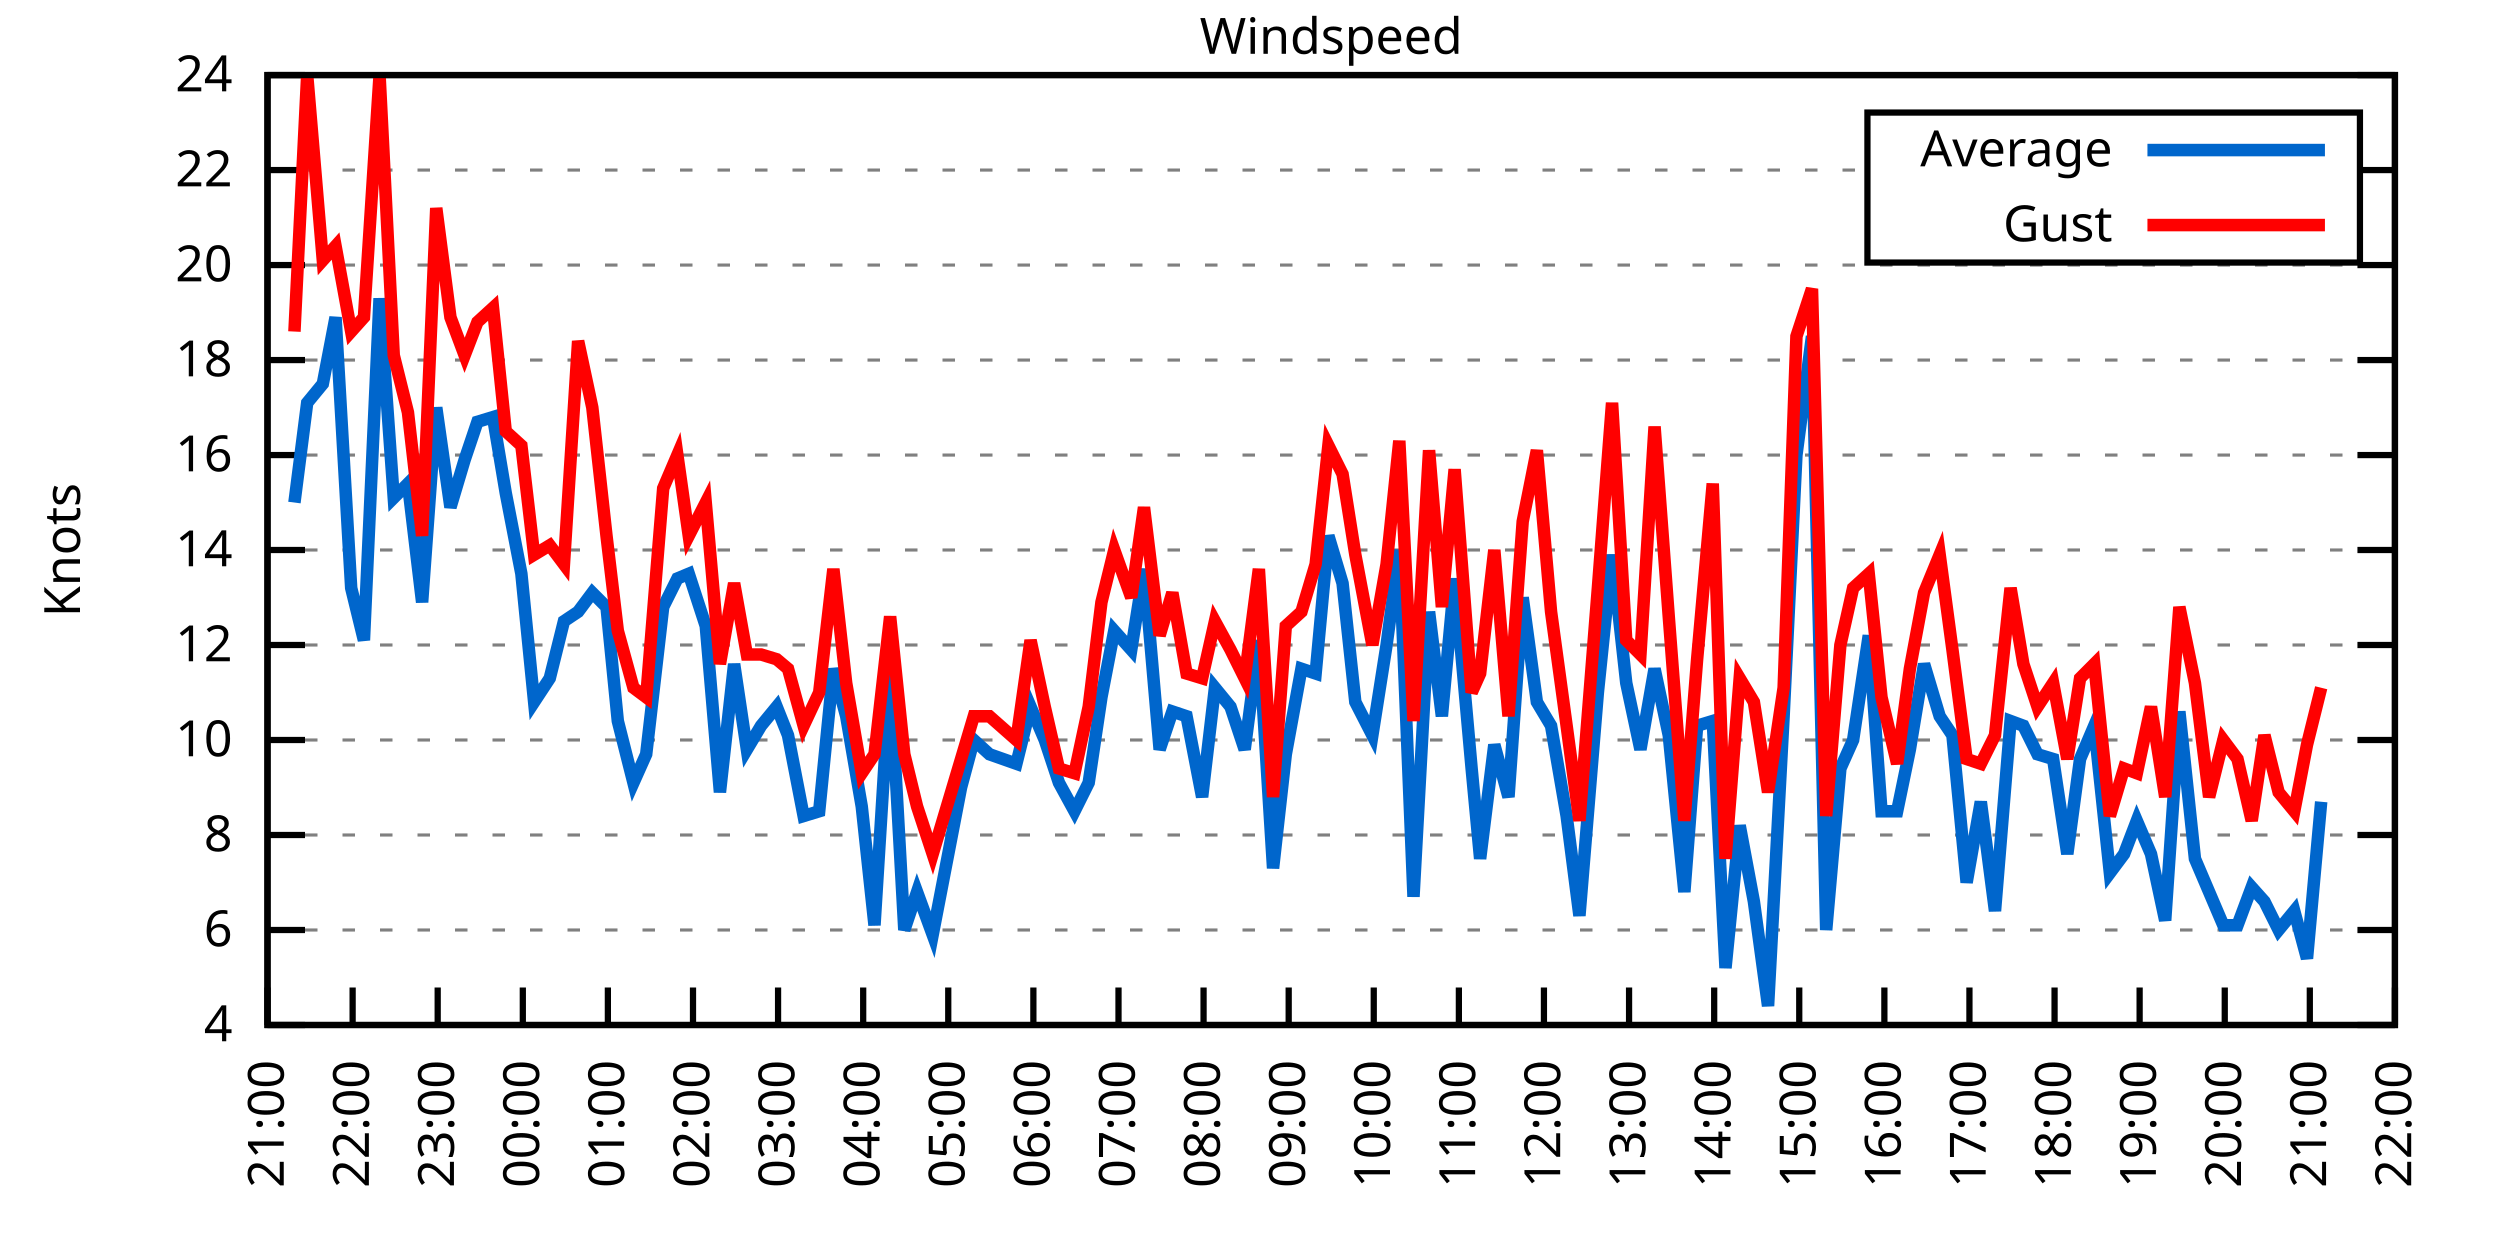
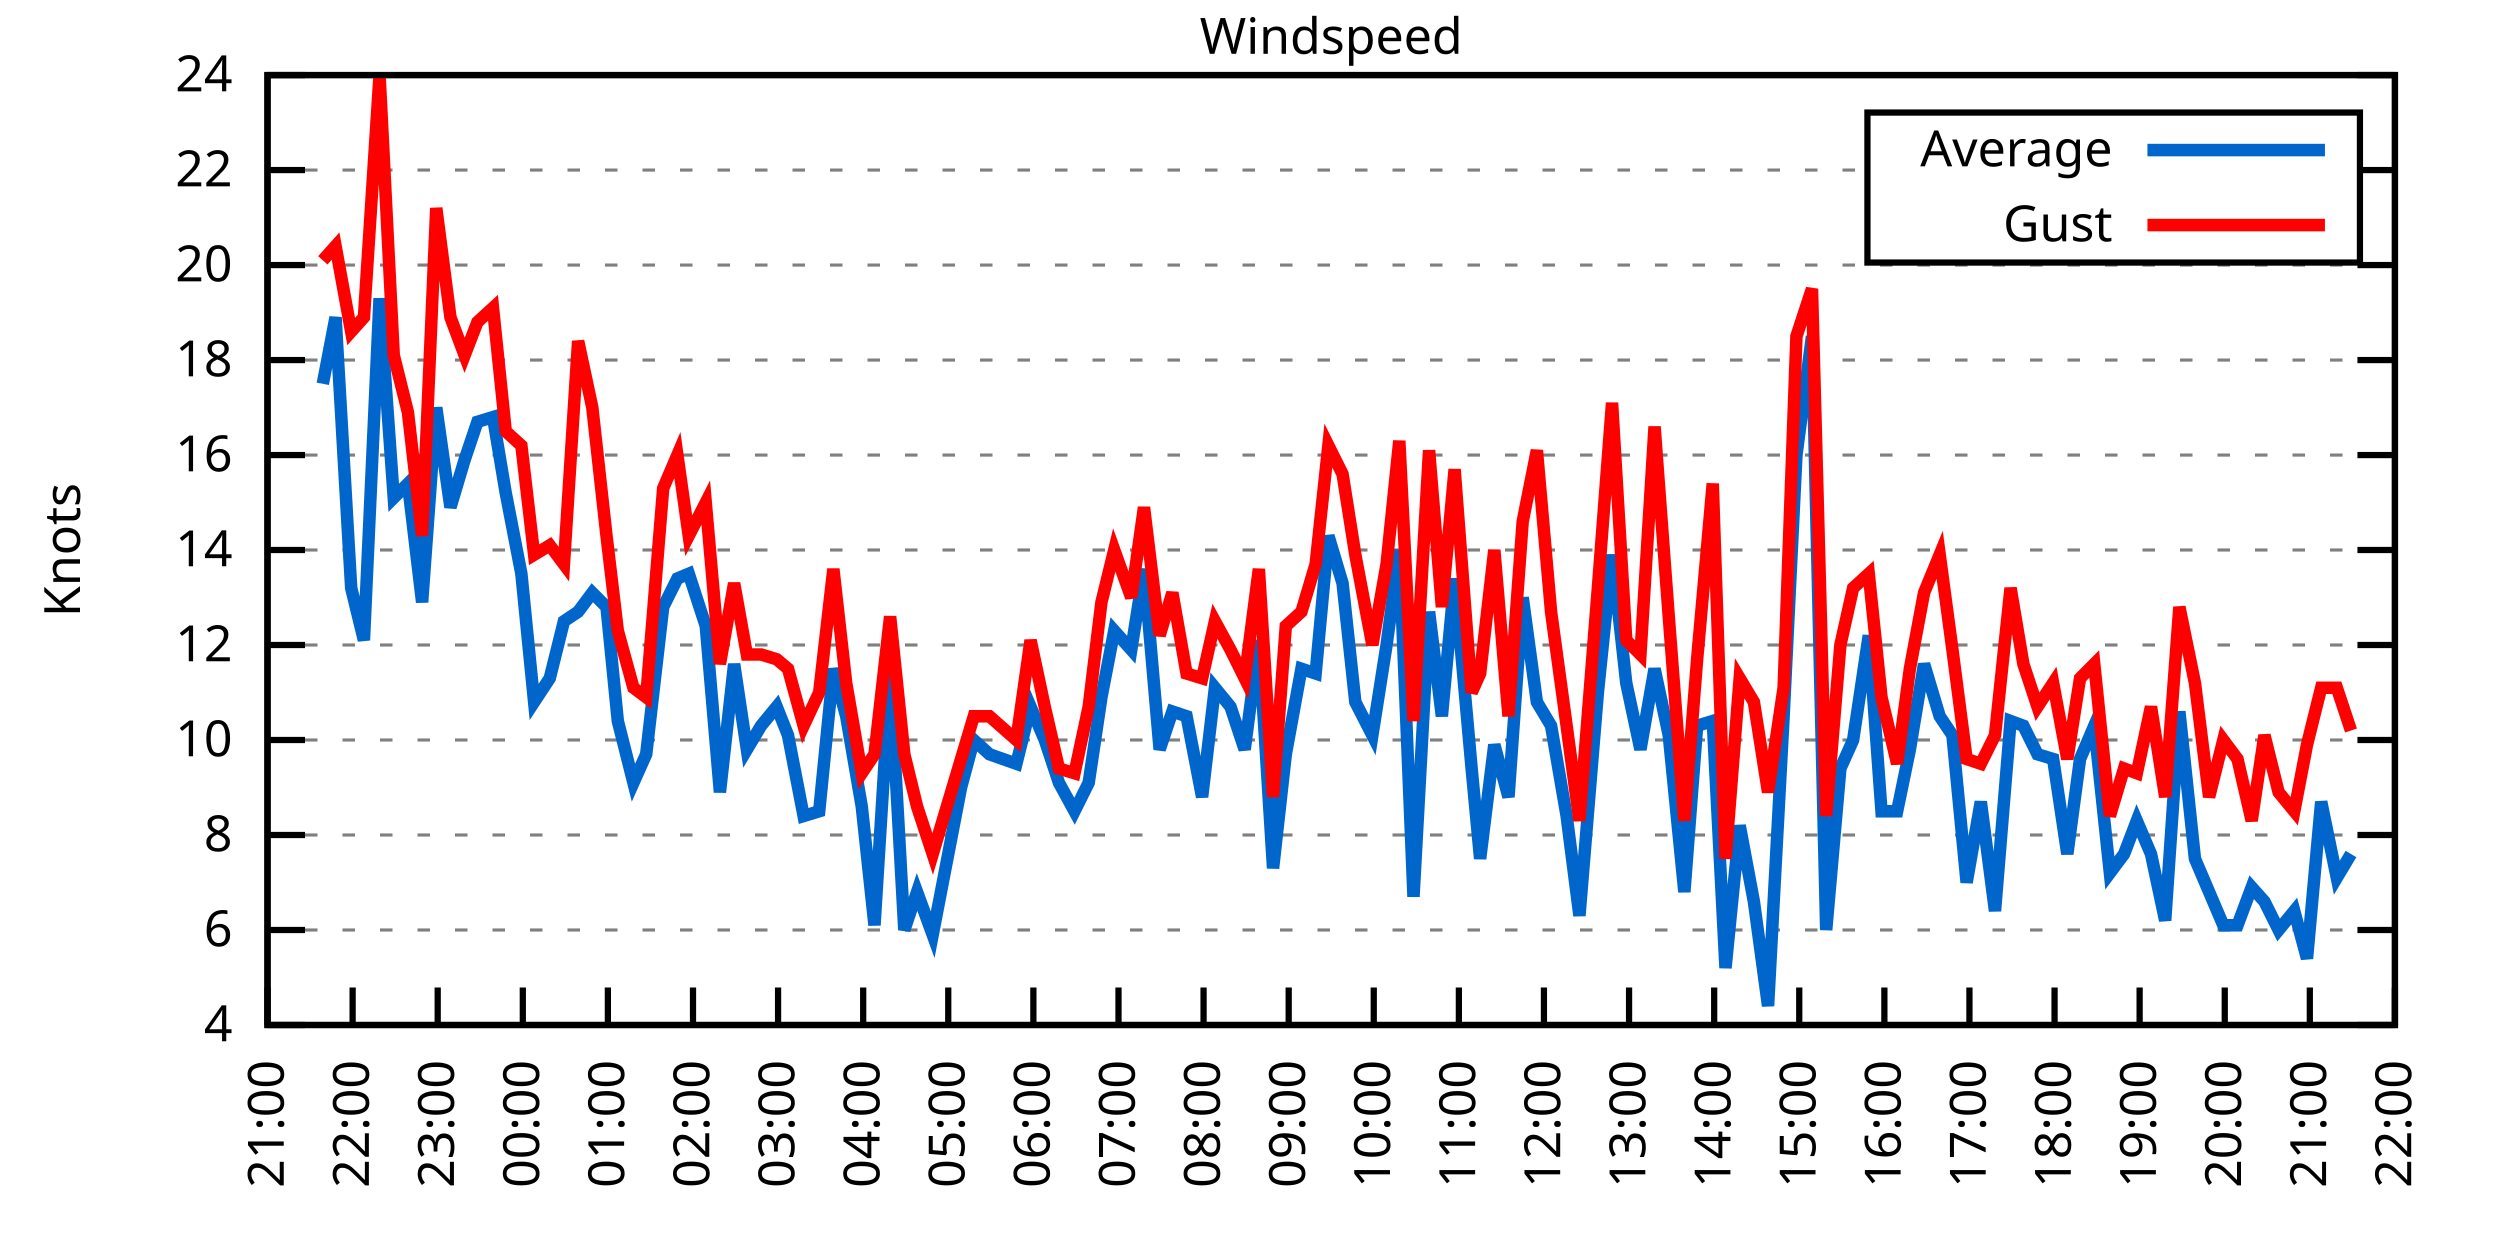
<svg xmlns="http://www.w3.org/2000/svg" xmlns:xlink="http://www.w3.org/1999/xlink" width="400" height="200" viewBox="0 0 400 200">
  <g id="gnuplot_canvas">
    <rect x="0" y="0" width="400" height="200" fill="none" />
    <defs>
      <circle id="gpDot" r="0.5" stroke-width="0.5" stroke="currentColor" />
      <path id="gpPt0" stroke-width="0.333" stroke="currentColor" d="M-1,0 h2 M0,-1 v2" />
      <path id="gpPt1" stroke-width="0.333" stroke="currentColor" d="M-1,-1 L1,1 M1,-1 L-1,1" />
      <path id="gpPt2" stroke-width="0.333" stroke="currentColor" d="M-1,0 L1,0 M0,-1 L0,1 M-1,-1 L1,1 M-1,1 L1,-1" />
      <rect id="gpPt3" stroke-width="0.333" stroke="currentColor" x="-1" y="-1" width="2" height="2" />
      <rect id="gpPt4" stroke-width="0.333" stroke="currentColor" fill="currentColor" x="-1" y="-1" width="2" height="2" />
      <circle id="gpPt5" stroke-width="0.333" stroke="currentColor" cx="0" cy="0" r="1" />
      <use xlink:href="#gpPt5" id="gpPt6" fill="currentColor" stroke="none" />
      <path id="gpPt7" stroke-width="0.333" stroke="currentColor" d="M0,-1.33 L-1.33,0.67 L1.33,0.67 z" />
      <use xlink:href="#gpPt7" id="gpPt8" fill="currentColor" stroke="none" />
      <use xlink:href="#gpPt7" id="gpPt9" stroke="currentColor" transform="rotate(180)" />
      <use xlink:href="#gpPt9" id="gpPt10" fill="currentColor" stroke="none" />
      <use xlink:href="#gpPt3" id="gpPt11" stroke="currentColor" transform="rotate(45)" />
      <use xlink:href="#gpPt11" id="gpPt12" fill="currentColor" stroke="none" />
      <path id="gpPt13" stroke-width="0.333" stroke="currentColor" d="M0,1.330 L1.265,0.411 L0.782,-1.067 L-0.782,-1.076 L-1.265,0.411 z" />
      <use xlink:href="#gpPt13" id="gpPt14" fill="currentColor" stroke="none" />
      <filter id="textbox" filterUnits="objectBoundingBox" x="0" y="0" height="1" width="1">
        <feFlood flood-color="white" flood-opacity="1" result="bgnd" />
        <feComposite in="SourceGraphic" in2="bgnd" operator="atop" />
      </filter>
      <filter id="greybox" filterUnits="objectBoundingBox" x="0" y="0" height="1" width="1">
        <feFlood flood-color="lightgrey" flood-opacity="1" result="grey" />
        <feComposite in="SourceGraphic" in2="grey" operator="atop" />
      </filter>
    </defs>
    <g fill="none" color="white" stroke="currentColor" stroke-width="1.00" stroke-linecap="butt" stroke-linejoin="miter">
</g>
    <g fill="none" color="black" stroke="currentColor" stroke-width="1.00" stroke-linecap="butt" stroke-linejoin="miter">
      <g stroke="none" shape-rendering="crispEdges">
        <polygon fill="rgb(255, 255, 255)" points="42.80,164.00 383.18,164.00 383.18,12.02 42.80,12.02 " />
      </g>
    </g>
    <g fill="none" color="black" stroke="currentColor" stroke-width="1.00" stroke-linecap="butt" stroke-linejoin="miter">
</g>
    <g fill="none" color="black" stroke="black" stroke-width="0.50" stroke-linecap="butt" stroke-linejoin="miter">
</g>
    <g fill="none" color="gray" stroke="currentColor" stroke-width="0.50" stroke-linecap="butt" stroke-linejoin="miter">
      <path stroke="gray" stroke-dasharray="2,4" class="gridline" d="M42.80,164.00 L383.19,164.00  " />
    </g>
    <g fill="none" color="gray" stroke="gray" stroke-width="1.00" stroke-linecap="butt" stroke-linejoin="miter">
</g>
    <g fill="none" color="black" stroke="currentColor" stroke-width="1.00" stroke-linecap="butt" stroke-linejoin="miter">
      <path stroke="black" d="M42.80,164.00 L48.80,164.00 M383.19,164.00 L377.19,164.00  " />
      <g transform="translate(37.20,166.60)" stroke="none" fill="black" font-family="Sans" font-size="8.00" text-anchor="end">
        <text>
          <tspan font-family="Sans"> 4</tspan>
        </text>
      </g>
    </g>
    <g fill="none" color="black" stroke="currentColor" stroke-width="1.00" stroke-linecap="butt" stroke-linejoin="miter">
</g>
    <g fill="none" color="black" stroke="black" stroke-width="0.50" stroke-linecap="butt" stroke-linejoin="miter">
</g>
    <g fill="none" color="gray" stroke="currentColor" stroke-width="0.50" stroke-linecap="butt" stroke-linejoin="miter">
      <path stroke="gray" stroke-dasharray="2,4" class="gridline" d="M42.80,148.80 L383.19,148.80  " />
    </g>
    <g fill="none" color="gray" stroke="gray" stroke-width="1.00" stroke-linecap="butt" stroke-linejoin="miter">
</g>
    <g fill="none" color="black" stroke="currentColor" stroke-width="1.00" stroke-linecap="butt" stroke-linejoin="miter">
      <path stroke="black" d="M42.80,148.80 L48.80,148.80 M383.19,148.80 L377.19,148.80  " />
      <g transform="translate(37.20,151.40)" stroke="none" fill="black" font-family="Sans" font-size="8.00" text-anchor="end">
        <text>
          <tspan font-family="Sans"> 6</tspan>
        </text>
      </g>
    </g>
    <g fill="none" color="black" stroke="currentColor" stroke-width="1.00" stroke-linecap="butt" stroke-linejoin="miter">
</g>
    <g fill="none" color="black" stroke="black" stroke-width="0.50" stroke-linecap="butt" stroke-linejoin="miter">
</g>
    <g fill="none" color="gray" stroke="currentColor" stroke-width="0.50" stroke-linecap="butt" stroke-linejoin="miter">
      <path stroke="gray" stroke-dasharray="2,4" class="gridline" d="M42.80,133.60 L383.19,133.60  " />
    </g>
    <g fill="none" color="gray" stroke="gray" stroke-width="1.00" stroke-linecap="butt" stroke-linejoin="miter">
</g>
    <g fill="none" color="black" stroke="currentColor" stroke-width="1.00" stroke-linecap="butt" stroke-linejoin="miter">
      <path stroke="black" d="M42.80,133.60 L48.80,133.60 M383.19,133.60 L377.19,133.60  " />
      <g transform="translate(37.20,136.20)" stroke="none" fill="black" font-family="Sans" font-size="8.00" text-anchor="end">
        <text>
          <tspan font-family="Sans"> 8</tspan>
        </text>
      </g>
    </g>
    <g fill="none" color="black" stroke="currentColor" stroke-width="1.00" stroke-linecap="butt" stroke-linejoin="miter">
</g>
    <g fill="none" color="black" stroke="black" stroke-width="0.50" stroke-linecap="butt" stroke-linejoin="miter">
</g>
    <g fill="none" color="gray" stroke="currentColor" stroke-width="0.50" stroke-linecap="butt" stroke-linejoin="miter">
      <path stroke="gray" stroke-dasharray="2,4" class="gridline" d="M42.80,118.40 L383.19,118.40  " />
    </g>
    <g fill="none" color="gray" stroke="gray" stroke-width="1.00" stroke-linecap="butt" stroke-linejoin="miter">
</g>
    <g fill="none" color="black" stroke="currentColor" stroke-width="1.00" stroke-linecap="butt" stroke-linejoin="miter">
      <path stroke="black" d="M42.80,118.40 L48.80,118.40 M383.19,118.40 L377.19,118.40  " />
      <g transform="translate(37.20,121.00)" stroke="none" fill="black" font-family="Sans" font-size="8.00" text-anchor="end">
        <text>
          <tspan font-family="Sans"> 10</tspan>
        </text>
      </g>
    </g>
    <g fill="none" color="black" stroke="currentColor" stroke-width="1.00" stroke-linecap="butt" stroke-linejoin="miter">
</g>
    <g fill="none" color="black" stroke="black" stroke-width="0.50" stroke-linecap="butt" stroke-linejoin="miter">
</g>
    <g fill="none" color="gray" stroke="currentColor" stroke-width="0.50" stroke-linecap="butt" stroke-linejoin="miter">
      <path stroke="gray" stroke-dasharray="2,4" class="gridline" d="M42.80,103.20 L383.19,103.20  " />
    </g>
    <g fill="none" color="gray" stroke="gray" stroke-width="1.00" stroke-linecap="butt" stroke-linejoin="miter">
</g>
    <g fill="none" color="black" stroke="currentColor" stroke-width="1.00" stroke-linecap="butt" stroke-linejoin="miter">
      <path stroke="black" d="M42.80,103.20 L48.80,103.20 M383.19,103.20 L377.19,103.20  " />
      <g transform="translate(37.20,105.80)" stroke="none" fill="black" font-family="Sans" font-size="8.00" text-anchor="end">
        <text>
          <tspan font-family="Sans"> 12</tspan>
        </text>
      </g>
    </g>
    <g fill="none" color="black" stroke="currentColor" stroke-width="1.00" stroke-linecap="butt" stroke-linejoin="miter">
</g>
    <g fill="none" color="black" stroke="black" stroke-width="0.50" stroke-linecap="butt" stroke-linejoin="miter">
</g>
    <g fill="none" color="gray" stroke="currentColor" stroke-width="0.50" stroke-linecap="butt" stroke-linejoin="miter">
      <path stroke="gray" stroke-dasharray="2,4" class="gridline" d="M42.80,88.00 L383.19,88.00  " />
    </g>
    <g fill="none" color="gray" stroke="gray" stroke-width="1.00" stroke-linecap="butt" stroke-linejoin="miter">
</g>
    <g fill="none" color="black" stroke="currentColor" stroke-width="1.00" stroke-linecap="butt" stroke-linejoin="miter">
      <path stroke="black" d="M42.80,88.00 L48.80,88.00 M383.19,88.00 L377.19,88.00  " />
      <g transform="translate(37.20,90.60)" stroke="none" fill="black" font-family="Sans" font-size="8.00" text-anchor="end">
        <text>
          <tspan font-family="Sans"> 14</tspan>
        </text>
      </g>
    </g>
    <g fill="none" color="black" stroke="currentColor" stroke-width="1.00" stroke-linecap="butt" stroke-linejoin="miter">
</g>
    <g fill="none" color="black" stroke="black" stroke-width="0.50" stroke-linecap="butt" stroke-linejoin="miter">
</g>
    <g fill="none" color="gray" stroke="currentColor" stroke-width="0.50" stroke-linecap="butt" stroke-linejoin="miter">
      <path stroke="gray" stroke-dasharray="2,4" class="gridline" d="M42.80,72.81 L383.19,72.81  " />
    </g>
    <g fill="none" color="gray" stroke="gray" stroke-width="1.00" stroke-linecap="butt" stroke-linejoin="miter">
</g>
    <g fill="none" color="black" stroke="currentColor" stroke-width="1.00" stroke-linecap="butt" stroke-linejoin="miter">
      <path stroke="black" d="M42.80,72.81 L48.80,72.81 M383.19,72.81 L377.19,72.81  " />
      <g transform="translate(37.20,75.41)" stroke="none" fill="black" font-family="Sans" font-size="8.00" text-anchor="end">
        <text>
          <tspan font-family="Sans"> 16</tspan>
        </text>
      </g>
    </g>
    <g fill="none" color="black" stroke="currentColor" stroke-width="1.00" stroke-linecap="butt" stroke-linejoin="miter">
</g>
    <g fill="none" color="black" stroke="black" stroke-width="0.50" stroke-linecap="butt" stroke-linejoin="miter">
</g>
    <g fill="none" color="gray" stroke="currentColor" stroke-width="0.50" stroke-linecap="butt" stroke-linejoin="miter">
      <path stroke="gray" stroke-dasharray="2,4" class="gridline" d="M42.80,57.61 L383.19,57.61  " />
    </g>
    <g fill="none" color="gray" stroke="gray" stroke-width="1.00" stroke-linecap="butt" stroke-linejoin="miter">
</g>
    <g fill="none" color="black" stroke="currentColor" stroke-width="1.00" stroke-linecap="butt" stroke-linejoin="miter">
      <path stroke="black" d="M42.80,57.61 L48.80,57.61 M383.19,57.61 L377.19,57.61  " />
      <g transform="translate(37.20,60.21)" stroke="none" fill="black" font-family="Sans" font-size="8.00" text-anchor="end">
        <text>
          <tspan font-family="Sans"> 18</tspan>
        </text>
      </g>
    </g>
    <g fill="none" color="black" stroke="currentColor" stroke-width="1.00" stroke-linecap="butt" stroke-linejoin="miter">
</g>
    <g fill="none" color="black" stroke="black" stroke-width="0.50" stroke-linecap="butt" stroke-linejoin="miter">
</g>
    <g fill="none" color="gray" stroke="currentColor" stroke-width="0.50" stroke-linecap="butt" stroke-linejoin="miter">
      <path stroke="gray" stroke-dasharray="2,4" class="gridline" d="M42.80,42.41 L383.19,42.41  " />
    </g>
    <g fill="none" color="gray" stroke="gray" stroke-width="1.00" stroke-linecap="butt" stroke-linejoin="miter">
</g>
    <g fill="none" color="black" stroke="currentColor" stroke-width="1.00" stroke-linecap="butt" stroke-linejoin="miter">
      <path stroke="black" d="M42.80,42.41 L48.80,42.41 M383.19,42.41 L377.19,42.41  " />
      <g transform="translate(37.20,45.01)" stroke="none" fill="black" font-family="Sans" font-size="8.00" text-anchor="end">
        <text>
          <tspan font-family="Sans"> 20</tspan>
        </text>
      </g>
    </g>
    <g fill="none" color="black" stroke="currentColor" stroke-width="1.00" stroke-linecap="butt" stroke-linejoin="miter">
</g>
    <g fill="none" color="black" stroke="black" stroke-width="0.50" stroke-linecap="butt" stroke-linejoin="miter">
</g>
    <g fill="none" color="gray" stroke="currentColor" stroke-width="0.50" stroke-linecap="butt" stroke-linejoin="miter">
      <path stroke="gray" stroke-dasharray="2,4" class="gridline" d="M42.80,27.21 L298.79,27.21 M377.59,27.21 L383.19,27.21  " />
    </g>
    <g fill="none" color="gray" stroke="gray" stroke-width="1.00" stroke-linecap="butt" stroke-linejoin="miter">
</g>
    <g fill="none" color="black" stroke="currentColor" stroke-width="1.00" stroke-linecap="butt" stroke-linejoin="miter">
      <path stroke="black" d="M42.80,27.21 L48.80,27.21 M383.19,27.21 L377.19,27.21  " />
      <g transform="translate(37.20,29.81)" stroke="none" fill="black" font-family="Sans" font-size="8.00" text-anchor="end">
        <text>
          <tspan font-family="Sans"> 22</tspan>
        </text>
      </g>
    </g>
    <g fill="none" color="black" stroke="currentColor" stroke-width="1.00" stroke-linecap="butt" stroke-linejoin="miter">
</g>
    <g fill="none" color="black" stroke="black" stroke-width="0.50" stroke-linecap="butt" stroke-linejoin="miter">
</g>
    <g fill="none" color="gray" stroke="currentColor" stroke-width="0.50" stroke-linecap="butt" stroke-linejoin="miter">
      <path stroke="gray" stroke-dasharray="2,4" class="gridline" d="M42.80,12.01 L383.19,12.01  " />
    </g>
    <g fill="none" color="gray" stroke="gray" stroke-width="1.00" stroke-linecap="butt" stroke-linejoin="miter">
</g>
    <g fill="none" color="black" stroke="currentColor" stroke-width="1.00" stroke-linecap="butt" stroke-linejoin="miter">
      <path stroke="black" d="M42.80,12.01 L48.80,12.01 M383.19,12.01 L377.19,12.01  " />
      <g transform="translate(37.20,14.61)" stroke="none" fill="black" font-family="Sans" font-size="8.00" text-anchor="end">
        <text>
          <tspan font-family="Sans"> 24</tspan>
        </text>
      </g>
    </g>
    <g fill="none" color="black" stroke="currentColor" stroke-width="1.00" stroke-linecap="butt" stroke-linejoin="miter">
      <path stroke="black" d="M42.80,164.00 L42.80,158.00  " />
      <g transform="translate(45.40,169.60) rotate(270.00)" stroke="none" fill="black" font-family="Sans" font-size="8.00" text-anchor="end">
        <text>
          <tspan font-family="Sans">21:00</tspan>
        </text>
      </g>
    </g>
    <g fill="none" color="black" stroke="currentColor" stroke-width="1.00" stroke-linecap="butt" stroke-linejoin="miter">
      <path stroke="black" d="M56.42,164.00 L56.42,158.00  " />
      <g transform="translate(59.02,169.60) rotate(270.00)" stroke="none" fill="black" font-family="Sans" font-size="8.00" text-anchor="end">
        <text>
          <tspan font-family="Sans">22:00</tspan>
        </text>
      </g>
    </g>
    <g fill="none" color="black" stroke="currentColor" stroke-width="1.00" stroke-linecap="butt" stroke-linejoin="miter">
      <path stroke="black" d="M70.03,164.00 L70.03,158.00  " />
      <g transform="translate(72.63,169.60) rotate(270.00)" stroke="none" fill="black" font-family="Sans" font-size="8.00" text-anchor="end">
        <text>
          <tspan font-family="Sans">23:00</tspan>
        </text>
      </g>
    </g>
    <g fill="none" color="black" stroke="currentColor" stroke-width="1.00" stroke-linecap="butt" stroke-linejoin="miter">
      <path stroke="black" d="M83.65,164.00 L83.65,158.00  " />
      <g transform="translate(86.25,169.60) rotate(270.00)" stroke="none" fill="black" font-family="Sans" font-size="8.00" text-anchor="end">
        <text>
          <tspan font-family="Sans">00:00</tspan>
        </text>
      </g>
    </g>
    <g fill="none" color="black" stroke="currentColor" stroke-width="1.00" stroke-linecap="butt" stroke-linejoin="miter">
      <path stroke="black" d="M97.26,164.00 L97.26,158.00  " />
      <g transform="translate(99.86,169.60) rotate(270.00)" stroke="none" fill="black" font-family="Sans" font-size="8.00" text-anchor="end">
        <text>
          <tspan font-family="Sans">01:00</tspan>
        </text>
      </g>
    </g>
    <g fill="none" color="black" stroke="currentColor" stroke-width="1.00" stroke-linecap="butt" stroke-linejoin="miter">
      <path stroke="black" d="M110.88,164.00 L110.88,158.00  " />
      <g transform="translate(113.48,169.60) rotate(270.00)" stroke="none" fill="black" font-family="Sans" font-size="8.00" text-anchor="end">
        <text>
          <tspan font-family="Sans">02:00</tspan>
        </text>
      </g>
    </g>
    <g fill="none" color="black" stroke="currentColor" stroke-width="1.00" stroke-linecap="butt" stroke-linejoin="miter">
      <path stroke="black" d="M124.49,164.00 L124.49,158.00  " />
      <g transform="translate(127.09,169.60) rotate(270.00)" stroke="none" fill="black" font-family="Sans" font-size="8.00" text-anchor="end">
        <text>
          <tspan font-family="Sans">03:00</tspan>
        </text>
      </g>
    </g>
    <g fill="none" color="black" stroke="currentColor" stroke-width="1.00" stroke-linecap="butt" stroke-linejoin="miter">
      <path stroke="black" d="M138.11,164.00 L138.11,158.00  " />
      <g transform="translate(140.71,169.60) rotate(270.00)" stroke="none" fill="black" font-family="Sans" font-size="8.00" text-anchor="end">
        <text>
          <tspan font-family="Sans">04:00</tspan>
        </text>
      </g>
    </g>
    <g fill="none" color="black" stroke="currentColor" stroke-width="1.00" stroke-linecap="butt" stroke-linejoin="miter">
      <path stroke="black" d="M151.72,164.00 L151.72,158.00  " />
      <g transform="translate(154.32,169.60) rotate(270.00)" stroke="none" fill="black" font-family="Sans" font-size="8.00" text-anchor="end">
        <text>
          <tspan font-family="Sans">05:00</tspan>
        </text>
      </g>
    </g>
    <g fill="none" color="black" stroke="currentColor" stroke-width="1.00" stroke-linecap="butt" stroke-linejoin="miter">
      <path stroke="black" d="M165.34,164.00 L165.34,158.00  " />
      <g transform="translate(167.94,169.60) rotate(270.00)" stroke="none" fill="black" font-family="Sans" font-size="8.00" text-anchor="end">
        <text>
          <tspan font-family="Sans">06:00</tspan>
        </text>
      </g>
    </g>
    <g fill="none" color="black" stroke="currentColor" stroke-width="1.00" stroke-linecap="butt" stroke-linejoin="miter">
      <path stroke="black" d="M178.96,164.00 L178.96,158.00  " />
      <g transform="translate(181.56,169.60) rotate(270.00)" stroke="none" fill="black" font-family="Sans" font-size="8.00" text-anchor="end">
        <text>
          <tspan font-family="Sans">07:00</tspan>
        </text>
      </g>
    </g>
    <g fill="none" color="black" stroke="currentColor" stroke-width="1.00" stroke-linecap="butt" stroke-linejoin="miter">
      <path stroke="black" d="M192.57,164.00 L192.57,158.00  " />
      <g transform="translate(195.17,169.60) rotate(270.00)" stroke="none" fill="black" font-family="Sans" font-size="8.00" text-anchor="end">
        <text>
          <tspan font-family="Sans">08:00</tspan>
        </text>
      </g>
    </g>
    <g fill="none" color="black" stroke="currentColor" stroke-width="1.00" stroke-linecap="butt" stroke-linejoin="miter">
      <path stroke="black" d="M206.19,164.00 L206.19,158.00  " />
      <g transform="translate(208.79,169.60) rotate(270.00)" stroke="none" fill="black" font-family="Sans" font-size="8.00" text-anchor="end">
        <text>
          <tspan font-family="Sans">09:00</tspan>
        </text>
      </g>
    </g>
    <g fill="none" color="black" stroke="currentColor" stroke-width="1.00" stroke-linecap="butt" stroke-linejoin="miter">
      <path stroke="black" d="M219.80,164.00 L219.80,158.00  " />
      <g transform="translate(222.40,169.60) rotate(270.00)" stroke="none" fill="black" font-family="Sans" font-size="8.00" text-anchor="end">
        <text>
          <tspan font-family="Sans">10:00</tspan>
        </text>
      </g>
    </g>
    <g fill="none" color="black" stroke="currentColor" stroke-width="1.00" stroke-linecap="butt" stroke-linejoin="miter">
      <path stroke="black" d="M233.42,164.00 L233.42,158.00  " />
      <g transform="translate(236.02,169.60) rotate(270.00)" stroke="none" fill="black" font-family="Sans" font-size="8.00" text-anchor="end">
        <text>
          <tspan font-family="Sans">11:00</tspan>
        </text>
      </g>
    </g>
    <g fill="none" color="black" stroke="currentColor" stroke-width="1.00" stroke-linecap="butt" stroke-linejoin="miter">
      <path stroke="black" d="M247.03,164.00 L247.03,158.00  " />
      <g transform="translate(249.63,169.60) rotate(270.00)" stroke="none" fill="black" font-family="Sans" font-size="8.00" text-anchor="end">
        <text>
          <tspan font-family="Sans">12:00</tspan>
        </text>
      </g>
    </g>
    <g fill="none" color="black" stroke="currentColor" stroke-width="1.00" stroke-linecap="butt" stroke-linejoin="miter">
      <path stroke="black" d="M260.65,164.00 L260.65,158.00  " />
      <g transform="translate(263.25,169.60) rotate(270.00)" stroke="none" fill="black" font-family="Sans" font-size="8.00" text-anchor="end">
        <text>
          <tspan font-family="Sans">13:00</tspan>
        </text>
      </g>
    </g>
    <g fill="none" color="black" stroke="currentColor" stroke-width="1.00" stroke-linecap="butt" stroke-linejoin="miter">
      <path stroke="black" d="M274.27,164.00 L274.27,158.00  " />
      <g transform="translate(276.87,169.60) rotate(270.00)" stroke="none" fill="black" font-family="Sans" font-size="8.00" text-anchor="end">
        <text>
          <tspan font-family="Sans">14:00</tspan>
        </text>
      </g>
    </g>
    <g fill="none" color="black" stroke="currentColor" stroke-width="1.00" stroke-linecap="butt" stroke-linejoin="miter">
      <path stroke="black" d="M287.88,164.00 L287.88,158.00  " />
      <g transform="translate(290.48,169.60) rotate(270.00)" stroke="none" fill="black" font-family="Sans" font-size="8.00" text-anchor="end">
        <text>
          <tspan font-family="Sans">15:00</tspan>
        </text>
      </g>
    </g>
    <g fill="none" color="black" stroke="currentColor" stroke-width="1.00" stroke-linecap="butt" stroke-linejoin="miter">
      <path stroke="black" d="M301.50,164.00 L301.50,158.00  " />
      <g transform="translate(304.10,169.60) rotate(270.00)" stroke="none" fill="black" font-family="Sans" font-size="8.00" text-anchor="end">
        <text>
          <tspan font-family="Sans">16:00</tspan>
        </text>
      </g>
    </g>
    <g fill="none" color="black" stroke="currentColor" stroke-width="1.00" stroke-linecap="butt" stroke-linejoin="miter">
      <path stroke="black" d="M315.11,164.00 L315.11,158.00  " />
      <g transform="translate(317.71,169.60) rotate(270.00)" stroke="none" fill="black" font-family="Sans" font-size="8.00" text-anchor="end">
        <text>
          <tspan font-family="Sans">17:00</tspan>
        </text>
      </g>
    </g>
    <g fill="none" color="black" stroke="currentColor" stroke-width="1.00" stroke-linecap="butt" stroke-linejoin="miter">
      <path stroke="black" d="M328.73,164.00 L328.73,158.00  " />
      <g transform="translate(331.33,169.60) rotate(270.00)" stroke="none" fill="black" font-family="Sans" font-size="8.00" text-anchor="end">
        <text>
          <tspan font-family="Sans">18:00</tspan>
        </text>
      </g>
    </g>
    <g fill="none" color="black" stroke="currentColor" stroke-width="1.00" stroke-linecap="butt" stroke-linejoin="miter">
      <path stroke="black" d="M342.34,164.00 L342.34,158.00  " />
      <g transform="translate(344.94,169.60) rotate(270.00)" stroke="none" fill="black" font-family="Sans" font-size="8.00" text-anchor="end">
        <text>
          <tspan font-family="Sans">19:00</tspan>
        </text>
      </g>
    </g>
    <g fill="none" color="black" stroke="currentColor" stroke-width="1.00" stroke-linecap="butt" stroke-linejoin="miter">
      <path stroke="black" d="M355.96,164.00 L355.96,158.00  " />
      <g transform="translate(358.56,169.60) rotate(270.00)" stroke="none" fill="black" font-family="Sans" font-size="8.00" text-anchor="end">
        <text>
          <tspan font-family="Sans">20:00</tspan>
        </text>
      </g>
    </g>
    <g fill="none" color="black" stroke="currentColor" stroke-width="1.00" stroke-linecap="butt" stroke-linejoin="miter">
      <path stroke="black" d="M369.57,164.00 L369.57,158.00  " />
      <g transform="translate(372.17,169.60) rotate(270.00)" stroke="none" fill="black" font-family="Sans" font-size="8.00" text-anchor="end">
        <text>
          <tspan font-family="Sans">21:00</tspan>
        </text>
      </g>
    </g>
    <g fill="none" color="black" stroke="currentColor" stroke-width="1.00" stroke-linecap="butt" stroke-linejoin="miter">
      <path stroke="black" d="M383.19,164.00 L383.19,158.00  " />
      <g transform="translate(385.79,169.60) rotate(270.00)" stroke="none" fill="black" font-family="Sans" font-size="8.00" text-anchor="end">
        <text>
          <tspan font-family="Sans">22:00</tspan>
        </text>
      </g>
    </g>
    <g fill="none" color="black" stroke="currentColor" stroke-width="1.00" stroke-linecap="butt" stroke-linejoin="miter">
</g>
    <g fill="none" color="black" stroke="currentColor" stroke-width="1.00" stroke-linecap="butt" stroke-linejoin="miter">
      <path stroke="black" d="M42.80,12.01 L42.80,164.00 L383.19,164.00 L383.19,12.01 L42.80,12.01 Z  " />
    </g>
    <g fill="none" color="black" stroke="currentColor" stroke-width="1.00" stroke-linecap="butt" stroke-linejoin="miter">
</g>
    <g fill="none" color="black" stroke="currentColor" stroke-width="1.00" stroke-linecap="butt" stroke-linejoin="miter">
      <path stroke="black" d="M298.79,42.01 L298.79,18.01 L377.59,18.01 L377.59,42.01 L298.79,42.01 Z  " />
    </g>
    <g id="Windspeed_plot_1">
      <g fill="none" color="white" stroke="black" stroke-width="2.00" stroke-linecap="butt" stroke-linejoin="miter">
</g>
      <g fill="none" color="black" stroke="currentColor" stroke-width="2.00" stroke-linecap="butt" stroke-linejoin="miter">
        <g transform="translate(337.99,26.61)" stroke="none" fill="black" font-family="Sans" font-size="8.00" text-anchor="end">
          <text>
            <tspan font-family="Sans">Average</tspan>
          </text>
        </g>
      </g>
      <g fill="none" color="black" stroke="currentColor" stroke-width="2.00" stroke-linecap="butt" stroke-linejoin="miter">
-         <path stroke="rgb(  0, 102, 204)" d="M343.59,24.01 L371.99,24.01 M47.11,80.41 L49.15,64.45 L51.65,61.41 L53.69,50.77 L56.19,94.08 L58.23,102.44   L60.73,47.73 L63.00,79.65 L65.27,77.37 L67.54,96.36 L69.80,65.21 L72.07,81.17 L74.34,73.57 L76.39,67.49   L78.88,66.73 L80.92,78.89 L83.42,91.80 L85.46,112.32 L87.96,108.52 L90.23,99.40 L92.50,97.88 L94.77,94.84   L97.04,97.12 L98.85,115.36 L101.35,125.24 L103.39,120.68 L106.11,97.12 L108.38,92.56 L110.20,91.80 L112.92,100.16   L115.19,126.76 L117.46,106.24 L119.50,119.92 L121.77,116.12 L124.27,113.08 L126.08,117.64 L128.58,130.56 L131.07,129.80   L133.34,107.00 L135.39,114.60 L137.88,129.04 L139.92,148.04 L142.42,107.76 L144.69,148.80 L146.73,142.72 L149.23,149.56   L153.77,126.00 L155.81,118.40 L158.31,120.68 L162.62,122.20 L164.89,113.08 L167.16,118.40 L169.43,125.24 L171.92,129.80   L174.19,125.24 L176.23,111.56 L178.28,100.92 L181.00,103.96 L183.04,91.04 L185.54,119.92 L187.58,113.84 L189.85,114.60   L192.34,127.52 L194.39,110.04 L196.88,113.08 L199.15,119.92 L201.42,102.44 L203.69,138.92 L205.73,120.68 L208.23,107.00   L210.50,107.76 L212.54,85.73 L214.81,93.32 L216.85,112.32 L219.58,117.64 L221.85,103.20 L223.89,88.00 L226.16,143.48   L228.65,97.88 L230.70,114.60 L232.74,92.56 L235.46,122.96 L236.82,137.40 L239.09,119.16 L241.36,127.52 L243.63,95.60   L245.90,112.32 L248.17,116.12 L250.66,130.56 L252.71,146.52 L255.66,110.80 L257.93,88.76 L260.20,109.28 L262.47,119.92   L264.73,107.00 L267.00,117.64 L269.50,142.72 L271.54,116.12 L274.04,115.36 L276.08,154.88 L278.35,132.08 L280.62,144.24   L282.89,160.96 L285.38,114.60 L287.43,72.81 L289.92,53.81 L292.19,148.80 L294.46,122.96 L296.50,118.40 L299.00,101.68   L301.04,129.80 L303.54,129.80 L305.58,119.92 L307.85,106.24 L310.35,114.60 L312.39,117.64 L314.66,141.20 L316.93,128.28   L319.20,145.76 L321.69,115.36 L323.74,116.12 L326.00,120.68 L328.50,121.44 L330.77,136.64 L332.81,121.44 L335.08,116.12   L337.58,139.68 L339.85,136.64 L341.89,131.32 L344.16,136.64 L346.43,147.28 L348.70,113.84 L351.19,137.40 L353.46,142.72   L355.73,148.04 L358.00,148.04 L360.27,141.96 L362.31,144.24 L364.58,148.80 L367.08,145.76 L369.12,153.36 L371.39,128.28    " />
+         <path stroke="rgb(  0, 102, 204)" d="M343.59,24.01 L371.99,24.01 M51.65,61.41 L53.69,50.77 L56.19,94.08 L58.23,102.44 L60.73,47.73 L63.00,79.65   L65.27,77.37 L67.54,96.36 L69.80,65.21 L72.07,81.17 L74.34,73.57 L76.39,67.49 L78.88,66.73 L80.92,78.89   L83.42,91.80 L85.46,112.32 L87.96,108.52 L90.23,99.40 L92.50,97.88 L94.77,94.84 L97.04,97.12 L98.85,115.36   L101.35,125.24 L103.39,120.68 L106.11,97.12 L108.38,92.56 L110.20,91.80 L112.92,100.16 L115.19,126.76 L117.46,106.24   L119.50,119.92 L121.77,116.12 L124.27,113.08 L126.08,117.64 L128.58,130.56 L131.07,129.80 L133.34,107.00 L135.39,114.60   L137.88,129.04 L139.92,148.04 L142.42,107.76 L144.69,148.80 L146.73,142.72 L149.23,149.56 L153.77,126.00 L155.81,118.40   L158.31,120.68 L162.62,122.20 L164.89,113.08 L167.16,118.40 L169.43,125.24 L171.92,129.80 L174.19,125.24 L176.23,111.56   L178.28,100.92 L181.00,103.96 L183.04,91.04 L185.54,119.92 L187.58,113.84 L189.85,114.60 L192.34,127.52 L194.39,110.04   L196.88,113.08 L199.15,119.92 L201.42,102.44 L203.69,138.92 L205.73,120.68 L208.23,107.00 L210.50,107.76 L212.54,85.73   L214.81,93.32 L216.85,112.32 L219.58,117.64 L221.85,103.20 L223.89,88.00 L226.16,143.48 L228.65,97.88 L230.70,114.60   L232.74,92.56 L235.46,122.96 L236.82,137.40 L239.09,119.16 L241.36,127.52 L243.63,95.60 L245.90,112.32 L248.17,116.12   L250.66,130.56 L252.71,146.52 L255.66,110.80 L257.93,88.76 L260.20,109.28 L262.47,119.92 L264.73,107.00 L267.00,117.64   L269.50,142.72 L271.54,116.12 L274.04,115.36 L276.08,154.88 L278.35,132.08 L280.62,144.24 L282.89,160.96 L285.38,114.60   L287.43,72.81 L289.92,53.81 L292.19,148.80 L294.46,122.96 L296.50,118.40 L299.00,101.68 L301.04,129.80 L303.54,129.80   L305.58,119.92 L307.85,106.24 L310.35,114.60 L312.39,117.64 L314.66,141.20 L316.93,128.28 L319.20,145.76 L321.69,115.36   L323.74,116.12 L326.00,120.68 L328.50,121.44 L330.77,136.64 L332.81,121.44 L335.08,116.12 L337.58,139.68 L339.85,136.64   L341.89,131.32 L344.16,136.64 L346.43,147.28 L348.70,113.84 L351.19,137.40 L353.46,142.72 L355.73,148.04 L358.00,148.04   L360.27,141.96 L362.31,144.24 L364.58,148.80 L367.08,145.76 L369.12,153.36 L371.39,128.28 L373.89,140.44 L376.16,136.64    " />
      </g>
    </g>
    <g id="Windspeed_plot_2">
      <g fill="none" color="black" stroke="currentColor" stroke-width="2.00" stroke-linecap="butt" stroke-linejoin="miter">
        <g transform="translate(337.99,38.61)" stroke="none" fill="black" font-family="Sans" font-size="8.00" text-anchor="end">
          <text>
            <tspan font-family="Sans">Gust</tspan>
          </text>
        </g>
      </g>
      <g fill="none" color="black" stroke="currentColor" stroke-width="2.00" stroke-linecap="butt" stroke-linejoin="miter">
-         <path stroke="rgb(255,   0,   0)" d="M343.59,36.01 L371.99,36.01 M47.11,53.05 L49.15,12.01 L51.65,41.65 L53.69,39.37 L56.19,53.05 L58.23,50.77   L60.73,12.01 L63.00,56.85 L65.27,65.97 L67.54,85.73 L69.80,33.29 L72.07,50.77 L74.34,56.85 L76.39,51.53   L78.88,49.25 L80.92,69.01 L83.42,71.29 L85.46,88.76 L87.96,87.25 L90.23,90.28 L92.50,54.57 L94.77,65.21   L97.04,85.73 L98.85,100.92 L101.35,110.04 L103.39,111.56 L106.11,78.13 L108.38,72.81 L110.20,85.73 L112.92,80.41   L115.19,106.24 L117.46,93.32 L119.50,104.72 L121.77,104.72 L124.27,105.48 L126.08,107.00 L128.58,116.12 L131.07,110.80   L133.34,91.04 L135.39,109.28 L137.88,123.72 L139.92,120.68 L142.42,98.64 L144.69,120.68 L146.73,129.04 L149.23,136.64   L153.77,121.44 L155.81,114.60 L158.31,114.60 L162.62,118.40 L164.89,102.44 L167.16,113.08 L169.43,122.96 L171.92,123.72   L174.19,113.08 L176.23,96.36 L178.28,88.00 L181.00,95.60 L183.04,81.17 L185.54,101.68 L187.58,94.84 L189.85,107.76   L192.34,108.52 L194.39,99.40 L196.88,103.96 L199.15,108.52 L201.42,91.04 L203.69,127.52 L205.73,100.16 L208.23,97.88   L210.50,90.28 L212.54,71.29 L214.81,75.85 L216.85,88.76 L219.58,103.20 L221.85,90.28 L223.89,70.53 L226.16,115.36   L228.65,72.05 L230.70,97.12 L232.74,75.09 L235.46,110.80 L236.82,107.76 L239.09,88.00 L241.36,114.60 L243.63,83.45   L245.90,72.05 L248.17,97.88 L250.66,116.12 L252.71,131.32 L255.66,94.08 L257.93,64.45 L260.20,102.44 L262.47,104.72   L264.73,68.25 L267.00,98.64 L269.50,131.32 L271.54,105.48 L274.04,77.37 L276.08,137.40 L278.35,108.52 L280.62,112.32   L282.89,126.76 L285.38,110.04 L287.43,53.81 L289.92,46.21 L292.19,130.56 L294.46,103.20 L296.50,94.08 L299.00,91.80   L301.04,111.56 L303.54,122.20 L305.58,107.00 L307.85,94.84 L310.35,88.76 L312.39,103.96 L314.66,121.44 L316.93,122.20   L319.20,117.64 L321.69,94.08 L323.74,106.24 L326.00,113.08 L328.50,109.28 L330.77,121.44 L332.81,108.52 L335.08,106.24   L337.58,130.56 L339.85,122.96 L341.89,123.72 L344.16,113.08 L346.43,127.52 L348.70,97.12 L351.19,109.28 L353.46,127.52   L355.73,118.40 L358.00,121.44 L360.27,131.32 L362.31,117.64 L364.58,126.76 L367.08,129.80 L369.12,119.16 L371.39,110.04    " />
+         <path stroke="rgb(255,   0,   0)" d="M343.59,36.01 L371.99,36.01 M51.65,41.65 L53.69,39.37 L56.19,53.05 L58.23,50.77 L60.73,12.01 L63.00,56.85   L65.27,65.97 L67.54,85.73 L69.80,33.29 L72.07,50.77 L74.34,56.85 L76.39,51.53 L78.88,49.25 L80.92,69.01   L83.42,71.29 L85.46,88.76 L87.96,87.25 L90.23,90.28 L92.50,54.57 L94.77,65.21 L97.04,85.73 L98.85,100.92   L101.35,110.04 L103.39,111.56 L106.11,78.13 L108.38,72.81 L110.20,85.73 L112.92,80.41 L115.19,106.24 L117.46,93.32   L119.50,104.72 L121.77,104.72 L124.27,105.48 L126.08,107.00 L128.58,116.12 L131.07,110.80 L133.34,91.04 L135.39,109.28   L137.88,123.72 L139.92,120.68 L142.42,98.64 L144.69,120.68 L146.73,129.04 L149.23,136.64 L153.77,121.44 L155.81,114.60   L158.31,114.60 L162.62,118.40 L164.89,102.44 L167.16,113.08 L169.43,122.96 L171.92,123.72 L174.19,113.08 L176.23,96.36   L178.28,88.00 L181.00,95.60 L183.04,81.17 L185.54,101.68 L187.58,94.84 L189.85,107.76 L192.34,108.52 L194.39,99.40   L196.88,103.96 L199.15,108.52 L201.42,91.04 L203.69,127.52 L205.73,100.16 L208.23,97.88 L210.50,90.28 L212.54,71.29   L214.81,75.85 L216.85,88.76 L219.58,103.20 L221.85,90.28 L223.89,70.53 L226.16,115.36 L228.65,72.05 L230.70,97.12   L232.74,75.09 L235.46,110.80 L236.82,107.76 L239.09,88.00 L241.36,114.60 L243.63,83.45 L245.90,72.05 L248.17,97.88   L250.66,116.12 L252.71,131.32 L255.66,94.08 L257.93,64.45 L260.20,102.44 L262.47,104.72 L264.73,68.25 L267.00,98.64   L269.50,131.32 L271.54,105.48 L274.04,77.37 L276.08,137.40 L278.35,108.52 L280.62,112.32 L282.89,126.76 L285.38,110.04   L287.43,53.81 L289.92,46.21 L292.19,130.56 L294.46,103.20 L296.50,94.08 L299.00,91.80 L301.04,111.56 L303.54,122.20   L305.58,107.00 L307.85,94.84 L310.35,88.76 L312.39,103.96 L314.66,121.44 L316.93,122.20 L319.20,117.64 L321.69,94.08   L323.74,106.24 L326.00,113.08 L328.50,109.28 L330.77,121.44 L332.81,108.52 L335.08,106.24 L337.58,130.56 L339.85,122.96   L341.89,123.72 L344.16,113.08 L346.43,127.52 L348.70,97.12 L351.19,109.28 L353.46,127.52 L355.73,118.40 L358.00,121.44   L360.27,131.32 L362.31,117.64 L364.58,126.76 L367.08,129.80 L369.12,119.16 L371.39,110.04 L373.89,110.04 L376.16,116.88    " />
      </g>
    </g>
    <g fill="none" color="black" stroke="currentColor" stroke-width="2.00" stroke-linecap="butt" stroke-linejoin="miter">
</g>
    <g fill="none" color="black" stroke="black" stroke-width="1.00" stroke-linecap="butt" stroke-linejoin="miter">
</g>
    <g fill="none" color="black" stroke="currentColor" stroke-width="1.00" stroke-linecap="butt" stroke-linejoin="miter">
      <path stroke="black" d="M42.80,12.01 L42.80,164.00 L383.19,164.00 L383.19,12.01 L42.80,12.01 Z  " />
      <g transform="translate(12.80,88.01) rotate(270.00)" stroke="none" fill="black" font-family="Sans" font-size="8.00" text-anchor="middle">
        <text>
          <tspan font-family="Sans">Knots</tspan>
        </text>
      </g>
    </g>
    <g fill="none" color="black" stroke="currentColor" stroke-width="1.00" stroke-linecap="butt" stroke-linejoin="miter">
</g>
    <g fill="none" color="black" stroke="currentColor" stroke-width="1.00" stroke-linecap="butt" stroke-linejoin="miter">
      <g transform="translate(212.99,8.61)" stroke="none" fill="black" font-family="Sans" font-size="8.00" text-anchor="middle">
        <text>
          <tspan font-family="Sans">Windspeed</tspan>
        </text>
      </g>
    </g>
    <g fill="none" color="black" stroke="currentColor" stroke-width="1.00" stroke-linecap="butt" stroke-linejoin="miter">
</g>
  </g>
</svg>
